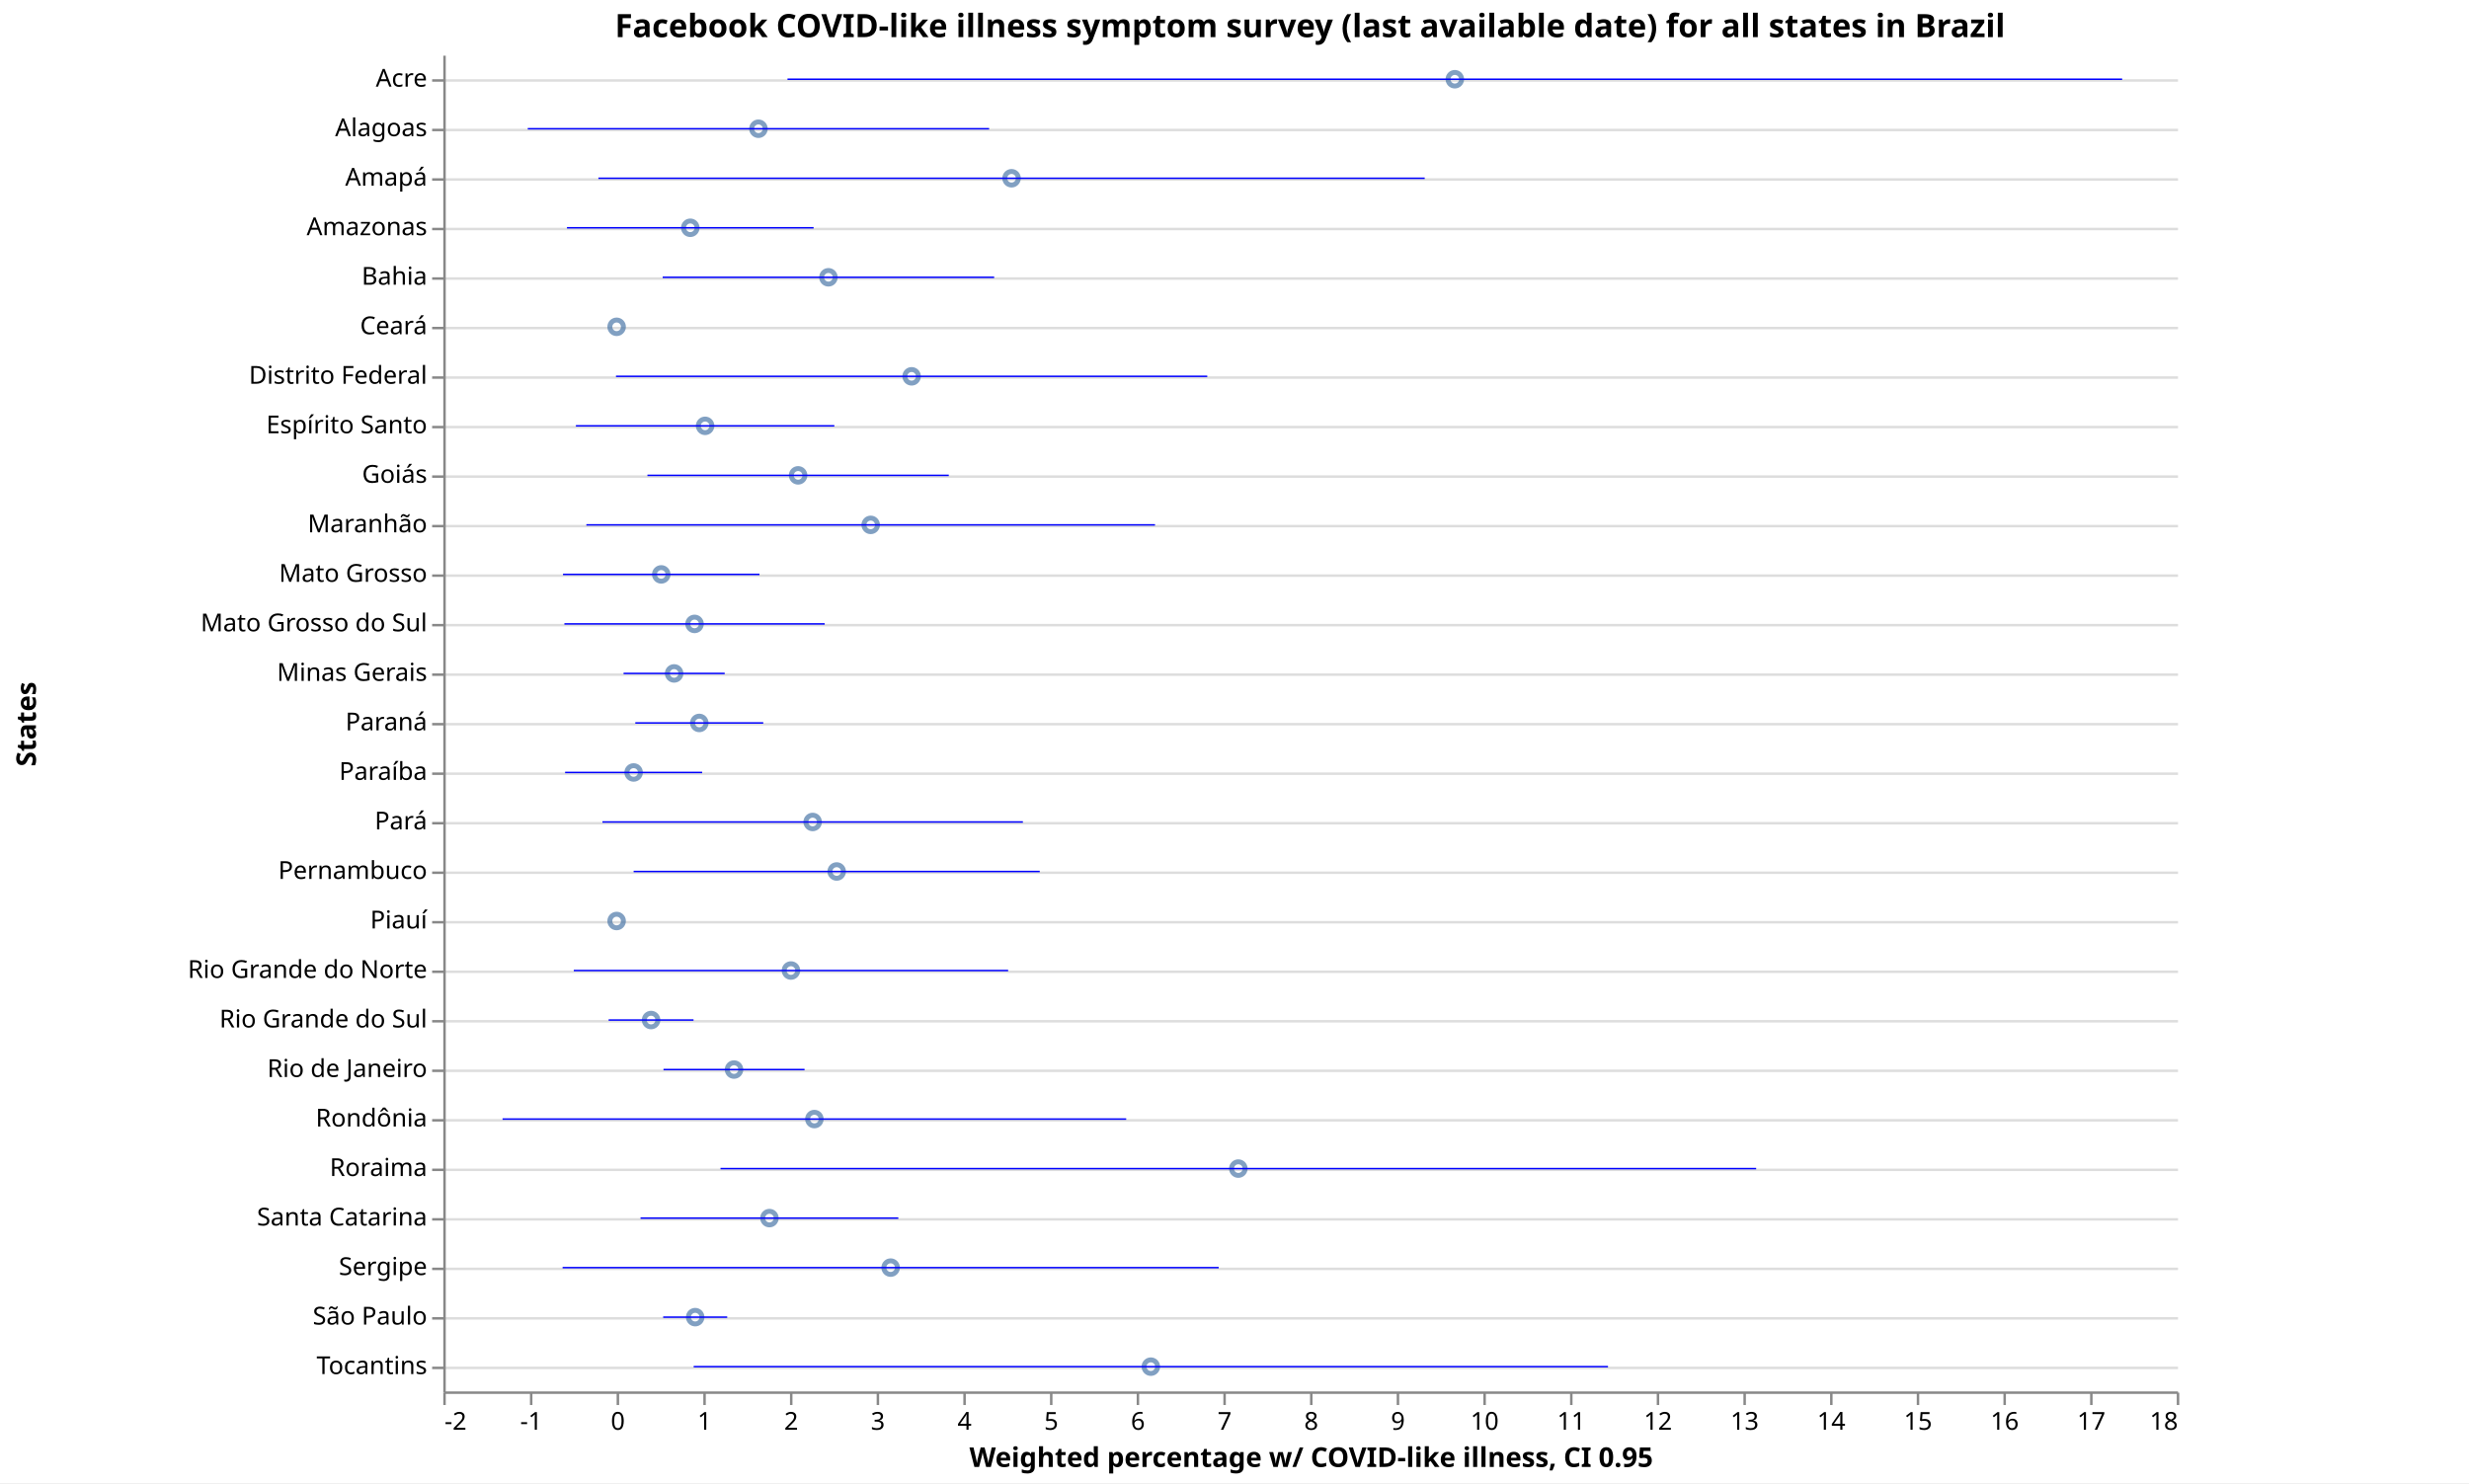
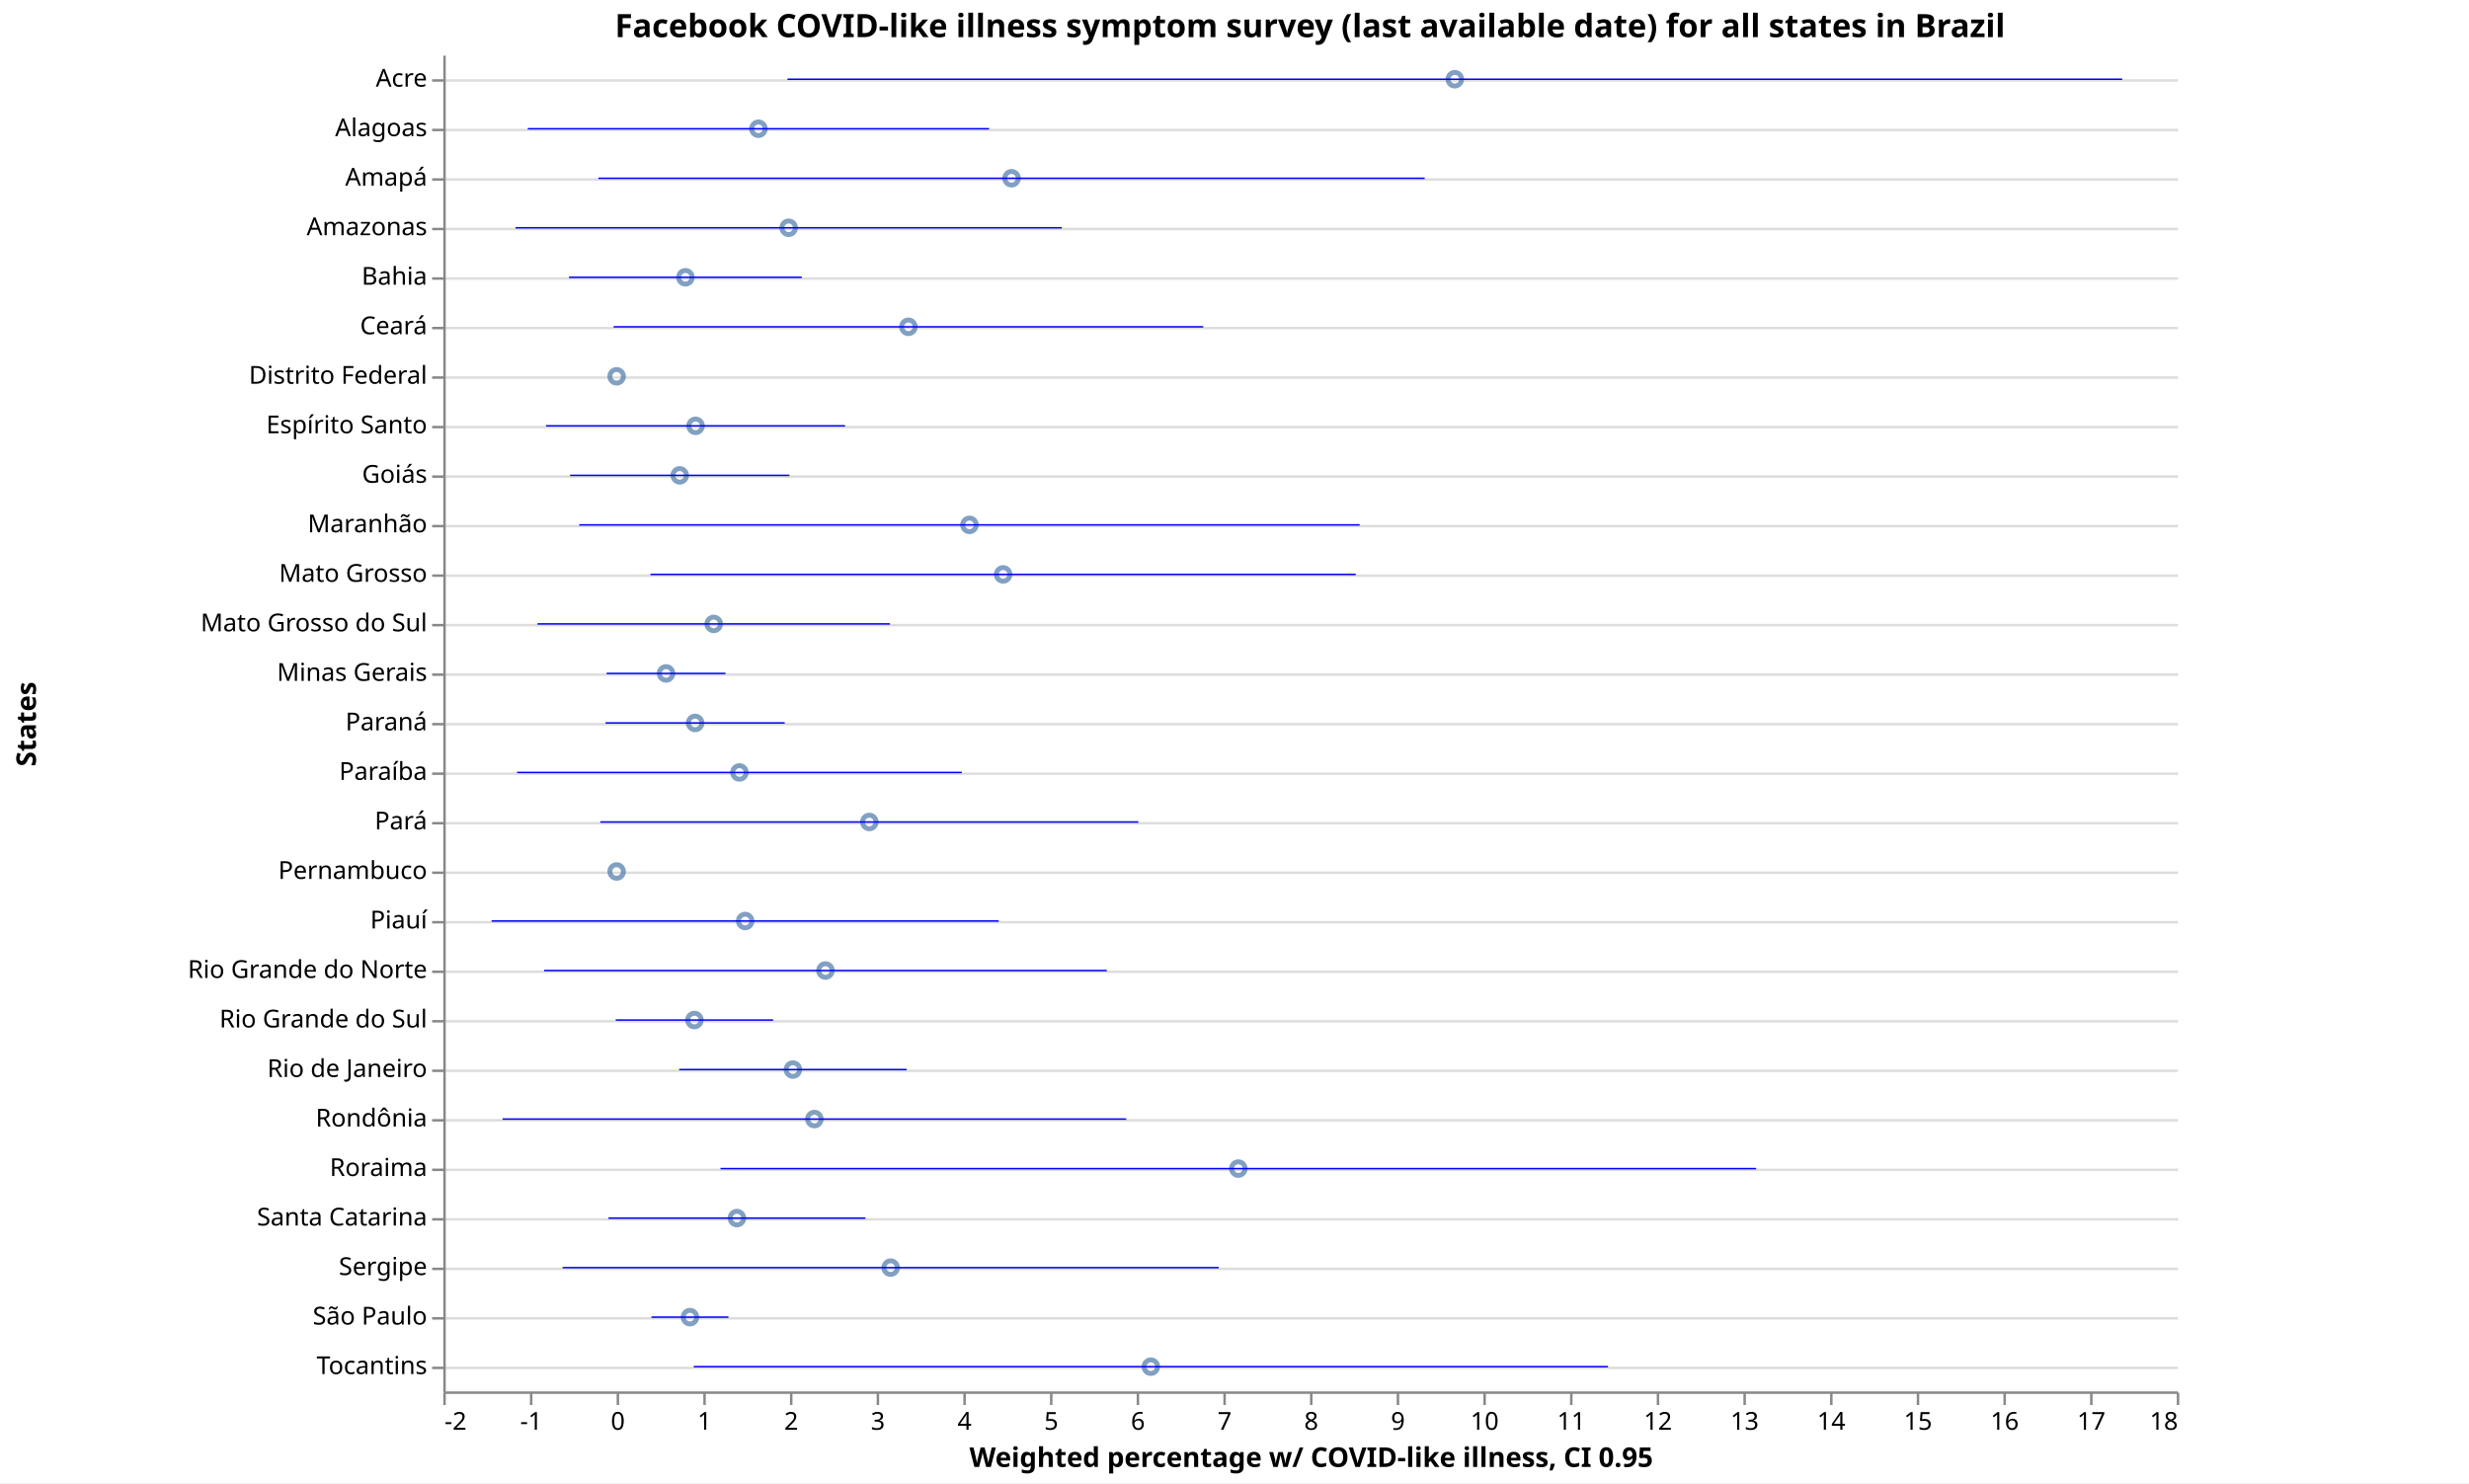
<svg xmlns="http://www.w3.org/2000/svg" class="marks" width="997" height="599" viewBox="0 0 997 599" version="1.1">
  <rect width="997" height="599" fill="white" />
  <g fill="none" stroke-miterlimit="10" transform="translate(179,22)">
    <g class="mark-group role-frame root" role="graphics-object" aria-roledescription="group mark container">
      <g transform="translate(0,0)">
        <path class="background" aria-hidden="true" d="M0.5,0.5h700v540h-700Z" />
        <g>
          <g class="mark-group role-axis" aria-hidden="true">
            <g transform="translate(0.5,0.5)">
              <path class="background" aria-hidden="true" d="M0,0h0v0h0Z" pointer-events="none" />
              <g>
                <g class="mark-rule role-axis-grid" pointer-events="none">
                  <line transform="translate(0,10)" x2="700" y2="0" stroke="#ddd" stroke-width="1" opacity="1" />
                  <line transform="translate(0,30)" x2="700" y2="0" stroke="#ddd" stroke-width="1" opacity="1" />
                  <line transform="translate(0,50)" x2="700" y2="0" stroke="#ddd" stroke-width="1" opacity="1" />
                  <line transform="translate(0,70)" x2="700" y2="0" stroke="#ddd" stroke-width="1" opacity="1" />
                  <line transform="translate(0,90)" x2="700" y2="0" stroke="#ddd" stroke-width="1" opacity="1" />
                  <line transform="translate(0,110)" x2="700" y2="0" stroke="#ddd" stroke-width="1" opacity="1" />
                  <line transform="translate(0,130)" x2="700" y2="0" stroke="#ddd" stroke-width="1" opacity="1" />
                  <line transform="translate(0,150)" x2="700" y2="0" stroke="#ddd" stroke-width="1" opacity="1" />
                  <line transform="translate(0,170)" x2="700" y2="0" stroke="#ddd" stroke-width="1" opacity="1" />
                  <line transform="translate(0,190)" x2="700" y2="0" stroke="#ddd" stroke-width="1" opacity="1" />
                  <line transform="translate(0,210)" x2="700" y2="0" stroke="#ddd" stroke-width="1" opacity="1" />
                  <line transform="translate(0,230)" x2="700" y2="0" stroke="#ddd" stroke-width="1" opacity="1" />
                  <line transform="translate(0,250)" x2="700" y2="0" stroke="#ddd" stroke-width="1" opacity="1" />
                  <line transform="translate(0,270)" x2="700" y2="0" stroke="#ddd" stroke-width="1" opacity="1" />
                  <line transform="translate(0,290)" x2="700" y2="0" stroke="#ddd" stroke-width="1" opacity="1" />
                  <line transform="translate(0,310)" x2="700" y2="0" stroke="#ddd" stroke-width="1" opacity="1" />
                  <line transform="translate(0,330)" x2="700" y2="0" stroke="#ddd" stroke-width="1" opacity="1" />
                  <line transform="translate(0,350)" x2="700" y2="0" stroke="#ddd" stroke-width="1" opacity="1" />
                  <line transform="translate(0,370)" x2="700" y2="0" stroke="#ddd" stroke-width="1" opacity="1" />
                  <line transform="translate(0,390)" x2="700" y2="0" stroke="#ddd" stroke-width="1" opacity="1" />
                  <line transform="translate(0,410)" x2="700" y2="0" stroke="#ddd" stroke-width="1" opacity="1" />
                  <line transform="translate(0,430)" x2="700" y2="0" stroke="#ddd" stroke-width="1" opacity="1" />
                  <line transform="translate(0,450)" x2="700" y2="0" stroke="#ddd" stroke-width="1" opacity="1" />
                  <line transform="translate(0,470)" x2="700" y2="0" stroke="#ddd" stroke-width="1" opacity="1" />
                  <line transform="translate(0,490)" x2="700" y2="0" stroke="#ddd" stroke-width="1" opacity="1" />
                  <line transform="translate(0,510)" x2="700" y2="0" stroke="#ddd" stroke-width="1" opacity="1" />
                  <line transform="translate(0,530)" x2="700" y2="0" stroke="#ddd" stroke-width="1" opacity="1" />
                </g>
              </g>
              <path class="foreground" aria-hidden="true" d="" pointer-events="none" display="none" />
            </g>
          </g>
          <g class="mark-group role-axis" role="graphics-symbol" aria-roledescription="axis" aria-label="X-axis titled 'Weighted percentage w/ COVID-like illness, CI 0.95' for a linear scale with values from -2 to 18">
            <g transform="translate(0.5,540.5)">
              <path class="background" aria-hidden="true" d="M0,0h0v0h0Z" pointer-events="none" />
              <g>
                <g class="mark-rule role-axis-tick" pointer-events="none">
                  <line transform="translate(0,0)" x2="0" y2="5" stroke="#888" stroke-width="1" opacity="1" />
                  <line transform="translate(35,0)" x2="0" y2="5" stroke="#888" stroke-width="1" opacity="1" />
                  <line transform="translate(70,0)" x2="0" y2="5" stroke="#888" stroke-width="1" opacity="1" />
                  <line transform="translate(105,0)" x2="0" y2="5" stroke="#888" stroke-width="1" opacity="1" />
                  <line transform="translate(140,0)" x2="0" y2="5" stroke="#888" stroke-width="1" opacity="1" />
                  <line transform="translate(175,0)" x2="0" y2="5" stroke="#888" stroke-width="1" opacity="1" />
                  <line transform="translate(210,0)" x2="0" y2="5" stroke="#888" stroke-width="1" opacity="1" />
                  <line transform="translate(245,0)" x2="0" y2="5" stroke="#888" stroke-width="1" opacity="1" />
                  <line transform="translate(280,0)" x2="0" y2="5" stroke="#888" stroke-width="1" opacity="1" />
                  <line transform="translate(315,0)" x2="0" y2="5" stroke="#888" stroke-width="1" opacity="1" />
                  <line transform="translate(350,0)" x2="0" y2="5" stroke="#888" stroke-width="1" opacity="1" />
                  <line transform="translate(385,0)" x2="0" y2="5" stroke="#888" stroke-width="1" opacity="1" />
                  <line transform="translate(420,0)" x2="0" y2="5" stroke="#888" stroke-width="1" opacity="1" />
                  <line transform="translate(455,0)" x2="0" y2="5" stroke="#888" stroke-width="1" opacity="1" />
                  <line transform="translate(490,0)" x2="0" y2="5" stroke="#888" stroke-width="1" opacity="1" />
                  <line transform="translate(525,0)" x2="0" y2="5" stroke="#888" stroke-width="1" opacity="1" />
                  <line transform="translate(560,0)" x2="0" y2="5" stroke="#888" stroke-width="1" opacity="1" />
                  <line transform="translate(595,0)" x2="0" y2="5" stroke="#888" stroke-width="1" opacity="1" />
                  <line transform="translate(630,0)" x2="0" y2="5" stroke="#888" stroke-width="1" opacity="1" />
                  <line transform="translate(665,0)" x2="0" y2="5" stroke="#888" stroke-width="1" opacity="1" />
                  <line transform="translate(700,0)" x2="0" y2="5" stroke="#888" stroke-width="1" opacity="1" />
                </g>
                <g class="mark-text role-axis-label" pointer-events="none">
                  <text text-anchor="start" transform="translate(0,15)" font-family="sans-serif" font-size="10px" fill="#000" opacity="1">-2</text>
                  <text text-anchor="middle" transform="translate(35,15)" font-family="sans-serif" font-size="10px" fill="#000" opacity="1">-1</text>
                  <text text-anchor="middle" transform="translate(70,15)" font-family="sans-serif" font-size="10px" fill="#000" opacity="1">0</text>
                  <text text-anchor="middle" transform="translate(105,15)" font-family="sans-serif" font-size="10px" fill="#000" opacity="1">1</text>
                  <text text-anchor="middle" transform="translate(140,15)" font-family="sans-serif" font-size="10px" fill="#000" opacity="1">2</text>
                  <text text-anchor="middle" transform="translate(175,15)" font-family="sans-serif" font-size="10px" fill="#000" opacity="1">3</text>
                  <text text-anchor="middle" transform="translate(210,15)" font-family="sans-serif" font-size="10px" fill="#000" opacity="1">4</text>
                  <text text-anchor="middle" transform="translate(245,15)" font-family="sans-serif" font-size="10px" fill="#000" opacity="1">5</text>
                  <text text-anchor="middle" transform="translate(280,15)" font-family="sans-serif" font-size="10px" fill="#000" opacity="1">6</text>
                  <text text-anchor="middle" transform="translate(315,15)" font-family="sans-serif" font-size="10px" fill="#000" opacity="1">7</text>
                  <text text-anchor="middle" transform="translate(350,15)" font-family="sans-serif" font-size="10px" fill="#000" opacity="1">8</text>
                  <text text-anchor="middle" transform="translate(385,15)" font-family="sans-serif" font-size="10px" fill="#000" opacity="1">9</text>
                  <text text-anchor="middle" transform="translate(420,15)" font-family="sans-serif" font-size="10px" fill="#000" opacity="1">10</text>
                  <text text-anchor="middle" transform="translate(455,15)" font-family="sans-serif" font-size="10px" fill="#000" opacity="1">11</text>
                  <text text-anchor="middle" transform="translate(490,15)" font-family="sans-serif" font-size="10px" fill="#000" opacity="1">12</text>
                  <text text-anchor="middle" transform="translate(525,15)" font-family="sans-serif" font-size="10px" fill="#000" opacity="1">13</text>
                  <text text-anchor="middle" transform="translate(560,15)" font-family="sans-serif" font-size="10px" fill="#000" opacity="1">14</text>
                  <text text-anchor="middle" transform="translate(595,15)" font-family="sans-serif" font-size="10px" fill="#000" opacity="1">15</text>
                  <text text-anchor="middle" transform="translate(630,15)" font-family="sans-serif" font-size="10px" fill="#000" opacity="1">16</text>
                  <text text-anchor="middle" transform="translate(665,15)" font-family="sans-serif" font-size="10px" fill="#000" opacity="1">17</text>
                  <text text-anchor="end" transform="translate(700,15)" font-family="sans-serif" font-size="10px" fill="#000" opacity="1">18</text>
                </g>
                <g class="mark-rule role-axis-domain" pointer-events="none">
                  <line transform="translate(0,0)" x2="700" y2="0" stroke="#888" stroke-width="1" opacity="1" />
                </g>
                <g class="mark-text role-axis-title" pointer-events="none">
                  <text text-anchor="middle" transform="translate(350,30)" font-family="sans-serif" font-size="11px" font-weight="bold" fill="#000" opacity="1">Weighted percentage w/ COVID-like illness, CI 0.95</text>
                </g>
              </g>
              <path class="foreground" aria-hidden="true" d="" pointer-events="none" display="none" />
            </g>
          </g>
          <g class="mark-group role-axis" role="graphics-symbol" aria-roledescription="axis" aria-label="Y-axis titled 'States' for a discrete scale with 27 values: Acre, Alagoas, Amapá, Amazonas, Bahia, ending with Tocantins">
            <g transform="translate(0.5,0.5)">
              <path class="background" aria-hidden="true" d="M0,0h0v0h0Z" pointer-events="none" />
              <g>
                <g class="mark-rule role-axis-tick" pointer-events="none">
                  <line transform="translate(0,10)" x2="-5" y2="0" stroke="#888" stroke-width="1" opacity="1" />
                  <line transform="translate(0,30)" x2="-5" y2="0" stroke="#888" stroke-width="1" opacity="1" />
                  <line transform="translate(0,50)" x2="-5" y2="0" stroke="#888" stroke-width="1" opacity="1" />
                  <line transform="translate(0,70)" x2="-5" y2="0" stroke="#888" stroke-width="1" opacity="1" />
                  <line transform="translate(0,90)" x2="-5" y2="0" stroke="#888" stroke-width="1" opacity="1" />
                  <line transform="translate(0,110)" x2="-5" y2="0" stroke="#888" stroke-width="1" opacity="1" />
                  <line transform="translate(0,130)" x2="-5" y2="0" stroke="#888" stroke-width="1" opacity="1" />
                  <line transform="translate(0,150)" x2="-5" y2="0" stroke="#888" stroke-width="1" opacity="1" />
                  <line transform="translate(0,170)" x2="-5" y2="0" stroke="#888" stroke-width="1" opacity="1" />
                  <line transform="translate(0,190)" x2="-5" y2="0" stroke="#888" stroke-width="1" opacity="1" />
                  <line transform="translate(0,210)" x2="-5" y2="0" stroke="#888" stroke-width="1" opacity="1" />
                  <line transform="translate(0,230)" x2="-5" y2="0" stroke="#888" stroke-width="1" opacity="1" />
                  <line transform="translate(0,250)" x2="-5" y2="0" stroke="#888" stroke-width="1" opacity="1" />
                  <line transform="translate(0,270)" x2="-5" y2="0" stroke="#888" stroke-width="1" opacity="1" />
                  <line transform="translate(0,290)" x2="-5" y2="0" stroke="#888" stroke-width="1" opacity="1" />
                  <line transform="translate(0,310)" x2="-5" y2="0" stroke="#888" stroke-width="1" opacity="1" />
                  <line transform="translate(0,330)" x2="-5" y2="0" stroke="#888" stroke-width="1" opacity="1" />
                  <line transform="translate(0,350)" x2="-5" y2="0" stroke="#888" stroke-width="1" opacity="1" />
                  <line transform="translate(0,370)" x2="-5" y2="0" stroke="#888" stroke-width="1" opacity="1" />
                  <line transform="translate(0,390)" x2="-5" y2="0" stroke="#888" stroke-width="1" opacity="1" />
                  <line transform="translate(0,410)" x2="-5" y2="0" stroke="#888" stroke-width="1" opacity="1" />
                  <line transform="translate(0,430)" x2="-5" y2="0" stroke="#888" stroke-width="1" opacity="1" />
                  <line transform="translate(0,450)" x2="-5" y2="0" stroke="#888" stroke-width="1" opacity="1" />
                  <line transform="translate(0,470)" x2="-5" y2="0" stroke="#888" stroke-width="1" opacity="1" />
                  <line transform="translate(0,490)" x2="-5" y2="0" stroke="#888" stroke-width="1" opacity="1" />
                  <line transform="translate(0,510)" x2="-5" y2="0" stroke="#888" stroke-width="1" opacity="1" />
                  <line transform="translate(0,530)" x2="-5" y2="0" stroke="#888" stroke-width="1" opacity="1" />
                </g>
                <g class="mark-text role-axis-label" pointer-events="none">
                  <text text-anchor="end" transform="translate(-7,12.5)" font-family="sans-serif" font-size="10px" fill="#000" opacity="1">Acre</text>
                  <text text-anchor="end" transform="translate(-7,32.5)" font-family="sans-serif" font-size="10px" fill="#000" opacity="1">Alagoas</text>
                  <text text-anchor="end" transform="translate(-7,52.5)" font-family="sans-serif" font-size="10px" fill="#000" opacity="1">Amapá</text>
                  <text text-anchor="end" transform="translate(-7,72.5)" font-family="sans-serif" font-size="10px" fill="#000" opacity="1">Amazonas</text>
                  <text text-anchor="end" transform="translate(-7,92.5)" font-family="sans-serif" font-size="10px" fill="#000" opacity="1">Bahia</text>
                  <text text-anchor="end" transform="translate(-7,112.5)" font-family="sans-serif" font-size="10px" fill="#000" opacity="1">Ceará</text>
                  <text text-anchor="end" transform="translate(-7,132.5)" font-family="sans-serif" font-size="10px" fill="#000" opacity="1">Distrito Federal</text>
                  <text text-anchor="end" transform="translate(-7,152.5)" font-family="sans-serif" font-size="10px" fill="#000" opacity="1">Espírito Santo</text>
                  <text text-anchor="end" transform="translate(-7,172.5)" font-family="sans-serif" font-size="10px" fill="#000" opacity="1">Goiás</text>
                  <text text-anchor="end" transform="translate(-7,192.5)" font-family="sans-serif" font-size="10px" fill="#000" opacity="1">Maranhão</text>
                  <text text-anchor="end" transform="translate(-7,212.5)" font-family="sans-serif" font-size="10px" fill="#000" opacity="1">Mato Grosso</text>
                  <text text-anchor="end" transform="translate(-7,232.5)" font-family="sans-serif" font-size="10px" fill="#000" opacity="1">Mato Grosso do Sul</text>
                  <text text-anchor="end" transform="translate(-7,252.5)" font-family="sans-serif" font-size="10px" fill="#000" opacity="1">Minas Gerais</text>
                  <text text-anchor="end" transform="translate(-7,272.5)" font-family="sans-serif" font-size="10px" fill="#000" opacity="1">Paraná</text>
                  <text text-anchor="end" transform="translate(-7,292.5)" font-family="sans-serif" font-size="10px" fill="#000" opacity="1">Paraíba</text>
                  <text text-anchor="end" transform="translate(-7,312.5)" font-family="sans-serif" font-size="10px" fill="#000" opacity="1">Pará</text>
                  <text text-anchor="end" transform="translate(-7,332.5)" font-family="sans-serif" font-size="10px" fill="#000" opacity="1">Pernambuco</text>
                  <text text-anchor="end" transform="translate(-7,352.5)" font-family="sans-serif" font-size="10px" fill="#000" opacity="1">Piauí</text>
                  <text text-anchor="end" transform="translate(-7,372.5)" font-family="sans-serif" font-size="10px" fill="#000" opacity="1">Rio Grande do Norte</text>
                  <text text-anchor="end" transform="translate(-7,392.5)" font-family="sans-serif" font-size="10px" fill="#000" opacity="1">Rio Grande do Sul</text>
                  <text text-anchor="end" transform="translate(-7,412.5)" font-family="sans-serif" font-size="10px" fill="#000" opacity="1">Rio de Janeiro</text>
                  <text text-anchor="end" transform="translate(-7,432.5)" font-family="sans-serif" font-size="10px" fill="#000" opacity="1">Rondônia</text>
                  <text text-anchor="end" transform="translate(-7,452.5)" font-family="sans-serif" font-size="10px" fill="#000" opacity="1">Roraima</text>
                  <text text-anchor="end" transform="translate(-7,472.5)" font-family="sans-serif" font-size="10px" fill="#000" opacity="1">Santa Catarina</text>
                  <text text-anchor="end" transform="translate(-7,492.5)" font-family="sans-serif" font-size="10px" fill="#000" opacity="1">Sergipe</text>
                  <text text-anchor="end" transform="translate(-7,512.5)" font-family="sans-serif" font-size="10px" fill="#000" opacity="1">São Paulo</text>
                  <text text-anchor="end" transform="translate(-7,532.5)" font-family="sans-serif" font-size="10px" fill="#000" opacity="1">Tocantins</text>
                </g>
                <g class="mark-rule role-axis-domain" pointer-events="none">
                  <line transform="translate(0,0)" x2="0" y2="540" stroke="#888" stroke-width="1" opacity="1" />
                </g>
                <g class="mark-text role-axis-title" pointer-events="none">
                  <text text-anchor="middle" transform="translate(-163,270) rotate(-90) translate(0,-2)" font-family="sans-serif" font-size="11px" font-weight="bold" fill="#000" opacity="1">States</text>
                </g>
              </g>
              <path class="foreground" aria-hidden="true" d="" pointer-events="none" display="none" />
            </g>
          </g>
          <g class="mark-symbol role-mark layer_0_marks" role="graphics-object" aria-roledescription="symbol mark container">
            <path aria-label="Weighted percentage w/ COVID-like illness: 9.6705; States: Acre" role="graphics-symbol" aria-roledescription="point" transform="translate(408.4675,10)" d="M2.739,0A2.739,2.739,0,1,1,-2.739,0A2.739,2.739,0,1,1,2.739,0" stroke="#4c78a8" stroke-width="2" opacity="0.7" />
            <path aria-label="Weighted percentage w/ COVID-like illness: 7.1727; States: Roraima" role="graphics-symbol" aria-roledescription="point" transform="translate(321.0445,450)" d="M2.739,0A2.739,2.739,0,1,1,-2.739,0A2.739,2.739,0,1,1,2.739,0" stroke="#4c78a8" stroke-width="2" opacity="0.7" />
            <path aria-label="Weighted percentage w/ COVID-like illness: 6.1632; States: Tocantins" role="graphics-symbol" aria-roledescription="point" transform="translate(285.712,530)" d="M2.739,0A2.739,2.739,0,1,1,-2.739,0A2.739,2.739,0,1,1,2.739,0" stroke="#4c78a8" stroke-width="2" opacity="0.7" />
            <path aria-label="Weighted percentage w/ COVID-like illness: 4.5563; States: Amapá" role="graphics-symbol" aria-roledescription="point" transform="translate(229.4705,50)" d="M2.739,0A2.739,2.739,0,1,1,-2.739,0A2.739,2.739,0,1,1,2.739,0" stroke="#4c78a8" stroke-width="2" opacity="0.7" />
-             <path aria-label="Weighted percentage w/ COVID-like illness: 3.4034; States: Distrito Federal" role="graphics-symbol" aria-roledescription="point" transform="translate(189.119,130)" d="M2.739,0A2.739,2.739,0,1,1,-2.739,0A2.739,2.739,0,1,1,2.739,0" stroke="#4c78a8" stroke-width="2" opacity="0.7" />
+             <path aria-label="Weighted percentage w/ COVID-like illness: 4.4592; States: Mato Grosso" role="graphics-symbol" aria-roledescription="point" transform="translate(226.072,210)" d="M2.739,0A2.739,2.739,0,1,1,-2.739,0A2.739,2.739,0,1,1,2.739,0" stroke="#4c78a8" stroke-width="2" opacity="0.7" />
+             <path aria-label="Weighted percentage w/ COVID-like illness: 4.0707; States: Maranhão" role="graphics-symbol" aria-roledescription="point" transform="translate(212.4745,190)" d="M2.739,0A2.739,2.739,0,1,1,-2.739,0A2.739,2.739,0,1,1,2.739,0" stroke="#4c78a8" stroke-width="2" opacity="0.7" />
+             <path aria-label="Weighted percentage w/ COVID-like illness: 3.3663; States: Ceará" role="graphics-symbol" aria-roledescription="point" transform="translate(187.8205,110)" d="M2.739,0A2.739,2.739,0,1,1,-2.739,0A2.739,2.739,0,1,1,2.739,0" stroke="#4c78a8" stroke-width="2" opacity="0.7" />
            <path aria-label="Weighted percentage w/ COVID-like illness: 3.1614; States: Sergipe" role="graphics-symbol" aria-roledescription="point" transform="translate(180.649,490)" d="M2.739,0A2.739,2.739,0,1,1,-2.739,0A2.739,2.739,0,1,1,2.739,0" stroke="#4c78a8" stroke-width="2" opacity="0.7" />
-             <path aria-label="Weighted percentage w/ COVID-like illness: 2.9312; States: Maranhão" role="graphics-symbol" aria-roledescription="point" transform="translate(172.592,190)" d="M2.739,0A2.739,2.739,0,1,1,-2.739,0A2.739,2.739,0,1,1,2.739,0" stroke="#4c78a8" stroke-width="2" opacity="0.7" />
-             <path aria-label="Weighted percentage w/ COVID-like illness: 2.5389; States: Pernambuco" role="graphics-symbol" aria-roledescription="point" transform="translate(158.8615,330)" d="M2.739,0A2.739,2.739,0,1,1,-2.739,0A2.739,2.739,0,1,1,2.739,0" stroke="#4c78a8" stroke-width="2" opacity="0.7" />
-             <path aria-label="Weighted percentage w/ COVID-like illness: 2.4435; States: Bahia" role="graphics-symbol" aria-roledescription="point" transform="translate(155.5225,90)" d="M2.739,0A2.739,2.739,0,1,1,-2.739,0A2.739,2.739,0,1,1,2.739,0" stroke="#4c78a8" stroke-width="2" opacity="0.7" />
+             <path aria-label="Weighted percentage w/ COVID-like illness: 2.9154; States: Pará" role="graphics-symbol" aria-roledescription="point" transform="translate(172.039,310)" d="M2.739,0A2.739,2.739,0,1,1,-2.739,0A2.739,2.739,0,1,1,2.739,0" stroke="#4c78a8" stroke-width="2" opacity="0.7" />
+             <path aria-label="Weighted percentage w/ COVID-like illness: 2.4089; States: Rio Grande do Norte" role="graphics-symbol" aria-roledescription="point" transform="translate(154.3115,370)" d="M2.739,0A2.739,2.739,0,1,1,-2.739,0A2.739,2.739,0,1,1,2.739,0" stroke="#4c78a8" stroke-width="2" opacity="0.7" />
            <path aria-label="Weighted percentage w/ COVID-like illness: 2.2815; States: Rondônia" role="graphics-symbol" aria-roledescription="point" transform="translate(149.8525,430)" d="M2.739,0A2.739,2.739,0,1,1,-2.739,0A2.739,2.739,0,1,1,2.739,0" stroke="#4c78a8" stroke-width="2" opacity="0.7" />
-             <path aria-label="Weighted percentage w/ COVID-like illness: 2.2617; States: Pará" role="graphics-symbol" aria-roledescription="point" transform="translate(149.1595,310)" d="M2.739,0A2.739,2.739,0,1,1,-2.739,0A2.739,2.739,0,1,1,2.739,0" stroke="#4c78a8" stroke-width="2" opacity="0.7" />
-             <path aria-label="Weighted percentage w/ COVID-like illness: 2.0937; States: Goiás" role="graphics-symbol" aria-roledescription="point" transform="translate(143.2795,170)" d="M2.739,0A2.739,2.739,0,1,1,-2.739,0A2.739,2.739,0,1,1,2.739,0" stroke="#4c78a8" stroke-width="2" opacity="0.7" />
-             <path aria-label="Weighted percentage w/ COVID-like illness: 2.0113; States: Rio Grande do Norte" role="graphics-symbol" aria-roledescription="point" transform="translate(140.3955,370)" d="M2.739,0A2.739,2.739,0,1,1,-2.739,0A2.739,2.739,0,1,1,2.739,0" stroke="#4c78a8" stroke-width="2" opacity="0.7" />
-             <path aria-label="Weighted percentage w/ COVID-like illness: 1.7629; States: Santa Catarina" role="graphics-symbol" aria-roledescription="point" transform="translate(131.7015,470)" d="M2.739,0A2.739,2.739,0,1,1,-2.739,0A2.739,2.739,0,1,1,2.739,0" stroke="#4c78a8" stroke-width="2" opacity="0.7" />
+             <path aria-label="Weighted percentage w/ COVID-like illness: 2.0336; States: Rio de Janeiro" role="graphics-symbol" aria-roledescription="point" transform="translate(141.176,410)" d="M2.739,0A2.739,2.739,0,1,1,-2.739,0A2.739,2.739,0,1,1,2.739,0" stroke="#4c78a8" stroke-width="2" opacity="0.7" />
+             <path aria-label="Weighted percentage w/ COVID-like illness: 1.9848; States: Amazonas" role="graphics-symbol" aria-roledescription="point" transform="translate(139.468,70)" d="M2.739,0A2.739,2.739,0,1,1,-2.739,0A2.739,2.739,0,1,1,2.739,0" stroke="#4c78a8" stroke-width="2" opacity="0.7" />
            <path aria-label="Weighted percentage w/ COVID-like illness: 1.6361; States: Alagoas" role="graphics-symbol" aria-roledescription="point" transform="translate(127.2635,30)" d="M2.739,0A2.739,2.739,0,1,1,-2.739,0A2.739,2.739,0,1,1,2.739,0" stroke="#4c78a8" stroke-width="2" opacity="0.7" />
-             <path aria-label="Weighted percentage w/ COVID-like illness: 1.3544; States: Rio de Janeiro" role="graphics-symbol" aria-roledescription="point" transform="translate(117.404,410)" d="M2.739,0A2.739,2.739,0,1,1,-2.739,0A2.739,2.739,0,1,1,2.739,0" stroke="#4c78a8" stroke-width="2" opacity="0.7" />
-             <path aria-label="Weighted percentage w/ COVID-like illness: 1.0209; States: Espírito Santo" role="graphics-symbol" aria-roledescription="point" transform="translate(105.7315,150)" d="M2.739,0A2.739,2.739,0,1,1,-2.739,0A2.739,2.739,0,1,1,2.739,0" stroke="#4c78a8" stroke-width="2" opacity="0.7" />
-             <path aria-label="Weighted percentage w/ COVID-like illness: 0.9536; States: Paraná" role="graphics-symbol" aria-roledescription="point" transform="translate(103.376,270)" d="M2.739,0A2.739,2.739,0,1,1,-2.739,0A2.739,2.739,0,1,1,2.739,0" stroke="#4c78a8" stroke-width="2" opacity="0.7" />
-             <path aria-label="Weighted percentage w/ COVID-like illness: 0.9064; States: São Paulo" role="graphics-symbol" aria-roledescription="point" transform="translate(101.724,510)" d="M2.739,0A2.739,2.739,0,1,1,-2.739,0A2.739,2.739,0,1,1,2.739,0" stroke="#4c78a8" stroke-width="2" opacity="0.7" />
-             <path aria-label="Weighted percentage w/ COVID-like illness: 0.8989; States: Mato Grosso do Sul" role="graphics-symbol" aria-roledescription="point" transform="translate(101.4615,230)" d="M2.739,0A2.739,2.739,0,1,1,-2.739,0A2.739,2.739,0,1,1,2.739,0" stroke="#4c78a8" stroke-width="2" opacity="0.7" />
-             <path aria-label="Weighted percentage w/ COVID-like illness: 0.8498; States: Amazonas" role="graphics-symbol" aria-roledescription="point" transform="translate(99.743,70)" d="M2.739,0A2.739,2.739,0,1,1,-2.739,0A2.739,2.739,0,1,1,2.739,0" stroke="#4c78a8" stroke-width="2" opacity="0.7" />
-             <path aria-label="Weighted percentage w/ COVID-like illness: 0.6634; States: Minas Gerais" role="graphics-symbol" aria-roledescription="point" transform="translate(93.219,250)" d="M2.739,0A2.739,2.739,0,1,1,-2.739,0A2.739,2.739,0,1,1,2.739,0" stroke="#4c78a8" stroke-width="2" opacity="0.7" />
-             <path aria-label="Weighted percentage w/ COVID-like illness: 0.5148; States: Mato Grosso" role="graphics-symbol" aria-roledescription="point" transform="translate(88.018,210)" d="M2.739,0A2.739,2.739,0,1,1,-2.739,0A2.739,2.739,0,1,1,2.739,0" stroke="#4c78a8" stroke-width="2" opacity="0.7" />
-             <path aria-label="Weighted percentage w/ COVID-like illness: 0.3974; States: Rio Grande do Sul" role="graphics-symbol" aria-roledescription="point" transform="translate(83.909,390)" d="M2.739,0A2.739,2.739,0,1,1,-2.739,0A2.739,2.739,0,1,1,2.739,0" stroke="#4c78a8" stroke-width="2" opacity="0.7" />
-             <path aria-label="Weighted percentage w/ COVID-like illness: 0.1961; States: Paraíba" role="graphics-symbol" aria-roledescription="point" transform="translate(76.8635,290)" d="M2.739,0A2.739,2.739,0,1,1,-2.739,0A2.739,2.739,0,1,1,2.739,0" stroke="#4c78a8" stroke-width="2" opacity="0.7" />
-             <path aria-label="Weighted percentage w/ COVID-like illness: 0; States: Piauí" role="graphics-symbol" aria-roledescription="point" transform="translate(70,350)" d="M2.739,0A2.739,2.739,0,1,1,-2.739,0A2.739,2.739,0,1,1,2.739,0" stroke="#4c78a8" stroke-width="2" opacity="0.7" />
-             <path aria-label="Weighted percentage w/ COVID-like illness: 0; States: Ceará" role="graphics-symbol" aria-roledescription="point" transform="translate(70,110)" d="M2.739,0A2.739,2.739,0,1,1,-2.739,0A2.739,2.739,0,1,1,2.739,0" stroke="#4c78a8" stroke-width="2" opacity="0.7" />
+             <path aria-label="Weighted percentage w/ COVID-like illness: 1.4829; States: Piauí" role="graphics-symbol" aria-roledescription="point" transform="translate(121.9015,350)" d="M2.739,0A2.739,2.739,0,1,1,-2.739,0A2.739,2.739,0,1,1,2.739,0" stroke="#4c78a8" stroke-width="2" opacity="0.7" />
+             <path aria-label="Weighted percentage w/ COVID-like illness: 1.4168; States: Paraíba" role="graphics-symbol" aria-roledescription="point" transform="translate(119.588,290)" d="M2.739,0A2.739,2.739,0,1,1,-2.739,0A2.739,2.739,0,1,1,2.739,0" stroke="#4c78a8" stroke-width="2" opacity="0.7" />
+             <path aria-label="Weighted percentage w/ COVID-like illness: 1.3878; States: Santa Catarina" role="graphics-symbol" aria-roledescription="point" transform="translate(118.573,470)" d="M2.739,0A2.739,2.739,0,1,1,-2.739,0A2.739,2.739,0,1,1,2.739,0" stroke="#4c78a8" stroke-width="2" opacity="0.7" />
+             <path aria-label="Weighted percentage w/ COVID-like illness: 1.1201; States: Mato Grosso do Sul" role="graphics-symbol" aria-roledescription="point" transform="translate(109.2035,230)" d="M2.739,0A2.739,2.739,0,1,1,-2.739,0A2.739,2.739,0,1,1,2.739,0" stroke="#4c78a8" stroke-width="2" opacity="0.7" />
+             <path aria-label="Weighted percentage w/ COVID-like illness: 0.9107; States: Espírito Santo" role="graphics-symbol" aria-roledescription="point" transform="translate(101.8745,150)" d="M2.739,0A2.739,2.739,0,1,1,-2.739,0A2.739,2.739,0,1,1,2.739,0" stroke="#4c78a8" stroke-width="2" opacity="0.7" />
+             <path aria-label="Weighted percentage w/ COVID-like illness: 0.9055; States: Paraná" role="graphics-symbol" aria-roledescription="point" transform="translate(101.6925,270)" d="M2.739,0A2.739,2.739,0,1,1,-2.739,0A2.739,2.739,0,1,1,2.739,0" stroke="#4c78a8" stroke-width="2" opacity="0.7" />
+             <path aria-label="Weighted percentage w/ COVID-like illness: 0.8975; States: Rio Grande do Sul" role="graphics-symbol" aria-roledescription="point" transform="translate(101.4125,390)" d="M2.739,0A2.739,2.739,0,1,1,-2.739,0A2.739,2.739,0,1,1,2.739,0" stroke="#4c78a8" stroke-width="2" opacity="0.7" />
+             <path aria-label="Weighted percentage w/ COVID-like illness: 0.8461; States: São Paulo" role="graphics-symbol" aria-roledescription="point" transform="translate(99.6135,510)" d="M2.739,0A2.739,2.739,0,1,1,-2.739,0A2.739,2.739,0,1,1,2.739,0" stroke="#4c78a8" stroke-width="2" opacity="0.7" />
+             <path aria-label="Weighted percentage w/ COVID-like illness: 0.7934; States: Bahia" role="graphics-symbol" aria-roledescription="point" transform="translate(97.769,90)" d="M2.739,0A2.739,2.739,0,1,1,-2.739,0A2.739,2.739,0,1,1,2.739,0" stroke="#4c78a8" stroke-width="2" opacity="0.7" />
+             <path aria-label="Weighted percentage w/ COVID-like illness: 0.728; States: Goiás" role="graphics-symbol" aria-roledescription="point" transform="translate(95.48,170)" d="M2.739,0A2.739,2.739,0,1,1,-2.739,0A2.739,2.739,0,1,1,2.739,0" stroke="#4c78a8" stroke-width="2" opacity="0.7" />
+             <path aria-label="Weighted percentage w/ COVID-like illness: 0.5702; States: Minas Gerais" role="graphics-symbol" aria-roledescription="point" transform="translate(89.957,250)" d="M2.739,0A2.739,2.739,0,1,1,-2.739,0A2.739,2.739,0,1,1,2.739,0" stroke="#4c78a8" stroke-width="2" opacity="0.7" />
+             <path aria-label="Weighted percentage w/ COVID-like illness: 0; States: Pernambuco" role="graphics-symbol" aria-roledescription="point" transform="translate(70,330)" d="M2.739,0A2.739,2.739,0,1,1,-2.739,0A2.739,2.739,0,1,1,2.739,0" stroke="#4c78a8" stroke-width="2" opacity="0.7" />
+             <path aria-label="Weighted percentage w/ COVID-like illness: 0; States: Distrito Federal" role="graphics-symbol" aria-roledescription="point" transform="translate(70,130)" d="M2.739,0A2.739,2.739,0,1,1,-2.739,0A2.739,2.739,0,1,1,2.739,0" stroke="#4c78a8" stroke-width="2" opacity="0.7" />
          </g>
          <g class="mark-rule role-mark layer_1_marks" role="graphics-object" aria-roledescription="rule mark container">
            <line aria-label="CI 0.95: 1.971228; upper_percent_cli_lower: 17.369772; region: Acre; percent_cli_upper: 17.369772; percent_cli_lower: 1.971228" role="graphics-symbol" aria-roledescription="errorbar" transform="translate(138.993,10)" x2="538.949" y2="0" stroke="blue" stroke-width="0.6" />
            <line aria-label="CI 0.95: 1.198424; upper_percent_cli_lower: 13.146976; region: Roraima; percent_cli_upper: 13.146976; percent_cli_lower: 1.198424" role="graphics-symbol" aria-roledescription="errorbar" transform="translate(111.9448,450)" x2="418.199" y2="0" stroke="blue" stroke-width="0.6" />
            <line aria-label="CI 0.95: 0.88884; upper_percent_cli_lower: 11.43756; region: Tocantins; percent_cli_upper: 11.43756; percent_cli_lower: 0.88884" role="graphics-symbol" aria-roledescription="errorbar" transform="translate(101.1094,530)" x2="369.205" y2="0" stroke="blue" stroke-width="0.6" />
            <line aria-label="CI 0.95: -0.21042; upper_percent_cli_lower: 9.32302; region: Amapá; percent_cli_upper: 9.32302; percent_cli_lower: -0.21042" role="graphics-symbol" aria-roledescription="errorbar" transform="translate(62.6353,50)" x2="333.67" y2="0" stroke="blue" stroke-width="0.6" />
-             <line aria-label="CI 0.95: -0.007588; upper_percent_cli_lower: 6.814388; region: Distrito Federal; percent_cli_upper: 6.814388; percent_cli_lower: -0.007588" role="graphics-symbol" aria-roledescription="errorbar" transform="translate(69.73442,130)" x2="238.769" y2="0" stroke="blue" stroke-width="0.6" />
+             <line aria-label="CI 0.95: 0.39122; upper_percent_cli_lower: 8.52718; region: Mato Grosso; percent_cli_upper: 8.52718; percent_cli_lower: 0.39122" role="graphics-symbol" aria-roledescription="errorbar" transform="translate(83.6927,210)" x2="284.759" y2="0" stroke="blue" stroke-width="0.6" />
+             <line aria-label="CI 0.95: -0.431224; upper_percent_cli_lower: 8.572624; region: Maranhão; percent_cli_upper: 8.572624; percent_cli_lower: -0.431224" role="graphics-symbol" aria-roledescription="errorbar" transform="translate(54.90716,190)" x2="315.135" y2="0" stroke="blue" stroke-width="0.6" />
+             <line aria-label="CI 0.95: -0.035084; upper_percent_cli_lower: 6.767684; region: Ceará; percent_cli_upper: 6.767684; percent_cli_lower: -0.035084" role="graphics-symbol" aria-roledescription="errorbar" transform="translate(68.77206,110)" x2="238.097" y2="0" stroke="blue" stroke-width="0.6" />
            <line aria-label="CI 0.95: -0.62336; upper_percent_cli_lower: 6.94616; region: Sergipe; percent_cli_upper: 6.94616; percent_cli_lower: -0.62336" role="graphics-symbol" aria-roledescription="errorbar" transform="translate(48.1824,490)" x2="264.933" y2="0" stroke="blue" stroke-width="0.6" />
-             <line aria-label="CI 0.95: -0.349056; upper_percent_cli_lower: 6.211456; region: Maranhão; percent_cli_upper: 6.211456; percent_cli_lower: -0.349056" role="graphics-symbol" aria-roledescription="errorbar" transform="translate(57.78304,190)" x2="229.618" y2="0" stroke="blue" stroke-width="0.6" />
-             <line aria-label="CI 0.95: 0.196112; upper_percent_cli_lower: 4.881688; region: Pernambuco; percent_cli_upper: 4.881688; percent_cli_lower: 0.196112" role="graphics-symbol" aria-roledescription="errorbar" transform="translate(76.86392,330)" x2="163.995" y2="0" stroke="blue" stroke-width="0.6" />
-             <line aria-label="CI 0.95: 0.531324; upper_percent_cli_lower: 4.355676; region: Bahia; percent_cli_upper: 4.355676; percent_cli_lower: 0.531324" role="graphics-symbol" aria-roledescription="errorbar" transform="translate(88.59634,90)" x2="133.852" y2="0" stroke="blue" stroke-width="0.6" />
+             <line aria-label="CI 0.95: -0.188064; upper_percent_cli_lower: 6.018864; region: Pará; percent_cli_upper: 6.018864; percent_cli_lower: -0.188064" role="graphics-symbol" aria-roledescription="errorbar" transform="translate(63.41776,310)" x2="217.242" y2="0" stroke="blue" stroke-width="0.6" />
+             <line aria-label="CI 0.95: -0.837448; upper_percent_cli_lower: 5.655248; region: Rio Grande do Norte; percent_cli_upper: 5.655248; percent_cli_lower: -0.837448" role="graphics-symbol" aria-roledescription="errorbar" transform="translate(40.68932,370)" x2="227.244" y2="0" stroke="blue" stroke-width="0.6" />
            <line aria-label="CI 0.95: -1.31608; upper_percent_cli_lower: 5.87908; region: Rondônia; percent_cli_upper: 5.87908; percent_cli_lower: -1.31608" role="graphics-symbol" aria-roledescription="errorbar" transform="translate(23.9372,430)" x2="251.831" y2="0" stroke="blue" stroke-width="0.6" />
-             <line aria-label="CI 0.95: -0.1638; upper_percent_cli_lower: 4.6872; region: Pará; percent_cli_upper: 4.6872; percent_cli_lower: -0.1638" role="graphics-symbol" aria-roledescription="errorbar" transform="translate(64.267,310)" x2="169.785" y2="0" stroke="blue" stroke-width="0.6" />
-             <line aria-label="CI 0.95: 0.355376; upper_percent_cli_lower: 3.832024; region: Goiás; percent_cli_upper: 3.832024; percent_cli_lower: 0.355376" role="graphics-symbol" aria-roledescription="errorbar" transform="translate(82.43816,170)" x2="121.683" y2="0" stroke="blue" stroke-width="0.6" />
-             <line aria-label="CI 0.95: -0.494364; upper_percent_cli_lower: 4.516964; region: Rio Grande do Norte; percent_cli_upper: 4.516964; percent_cli_lower: -0.494364" role="graphics-symbol" aria-roledescription="errorbar" transform="translate(52.69726,370)" x2="175.396" y2="0" stroke="blue" stroke-width="0.6" />
-             <line aria-label="CI 0.95: 0.275848; upper_percent_cli_lower: 3.249952; region: Santa Catarina; percent_cli_upper: 3.249952; percent_cli_lower: 0.275848" role="graphics-symbol" aria-roledescription="errorbar" transform="translate(79.65468,470)" x2="104.094" y2="0" stroke="blue" stroke-width="0.6" />
+             <line aria-label="CI 0.95: 0.721184; upper_percent_cli_lower: 3.346016; region: Rio de Janeiro; percent_cli_upper: 3.346016; percent_cli_lower: 0.721184" role="graphics-symbol" aria-roledescription="errorbar" transform="translate(95.24144,410)" x2="91.869" y2="0" stroke="blue" stroke-width="0.6" />
+             <line aria-label="CI 0.95: -1.166488; upper_percent_cli_lower: 5.136088; region: Amazonas; percent_cli_upper: 5.136088; percent_cli_lower: -1.166488" role="graphics-symbol" aria-roledescription="errorbar" transform="translate(29.17292,70)" x2="220.59" y2="0" stroke="blue" stroke-width="0.6" />
            <line aria-label="CI 0.95: -1.025384; upper_percent_cli_lower: 4.297584; region: Alagoas; percent_cli_upper: 4.297584; percent_cli_lower: -1.025384" role="graphics-symbol" aria-roledescription="errorbar" transform="translate(34.11156,30)" x2="186.304" y2="0" stroke="blue" stroke-width="0.6" />
-             <line aria-label="CI 0.95: 0.540608; upper_percent_cli_lower: 2.168192; region: Rio de Janeiro; percent_cli_upper: 2.168192; percent_cli_lower: 0.540608" role="graphics-symbol" aria-roledescription="errorbar" transform="translate(88.92128,410)" x2="56.965" y2="0" stroke="blue" stroke-width="0.6" />
-             <line aria-label="CI 0.95: -0.469876; upper_percent_cli_lower: 2.511676; region: Espírito Santo; percent_cli_upper: 2.511676; percent_cli_lower: -0.469876" role="graphics-symbol" aria-roledescription="errorbar" transform="translate(53.55434,150)" x2="104.354" y2="0" stroke="blue" stroke-width="0.6" />
-             <line aria-label="CI 0.95: 0.215464; upper_percent_cli_lower: 1.691736; region: Paraná; percent_cli_upper: 1.691736; percent_cli_lower: 0.215464" role="graphics-symbol" aria-roledescription="errorbar" transform="translate(77.54124,270)" x2="51.67" y2="0" stroke="blue" stroke-width="0.6" />
-             <line aria-label="CI 0.95: 0.53694; upper_percent_cli_lower: 1.27586; region: São Paulo; percent_cli_upper: 1.27586; percent_cli_lower: 0.53694" role="graphics-symbol" aria-roledescription="errorbar" transform="translate(88.7929,510)" x2="25.862" y2="0" stroke="blue" stroke-width="0.6" />
-             <line aria-label="CI 0.95: -0.602656; upper_percent_cli_lower: 2.400456; region: Mato Grosso do Sul; percent_cli_upper: 2.400456; percent_cli_lower: -0.602656" role="graphics-symbol" aria-roledescription="errorbar" transform="translate(48.90704,230)" x2="105.109" y2="0" stroke="blue" stroke-width="0.6" />
-             <line aria-label="CI 0.95: -0.572964; upper_percent_cli_lower: 2.272564; region: Amazonas; percent_cli_upper: 2.272564; percent_cli_lower: -0.572964" role="graphics-symbol" aria-roledescription="errorbar" transform="translate(49.94626,70)" x2="99.593" y2="0" stroke="blue" stroke-width="0.6" />
-             <line aria-label="CI 0.95: 0.079908; upper_percent_cli_lower: 1.246892; region: Minas Gerais; percent_cli_upper: 1.246892; percent_cli_lower: 0.079908" role="graphics-symbol" aria-roledescription="errorbar" transform="translate(72.79678,250)" x2="40.844" y2="0" stroke="blue" stroke-width="0.6" />
-             <line aria-label="CI 0.95: -0.618668; upper_percent_cli_lower: 1.648268; region: Mato Grosso; percent_cli_upper: 1.648268; percent_cli_lower: -0.618668" role="graphics-symbol" aria-roledescription="errorbar" transform="translate(48.34662,210)" x2="79.343" y2="0" stroke="blue" stroke-width="0.6" />
-             <line aria-label="CI 0.95: -0.092404; upper_percent_cli_lower: 0.887204; region: Rio Grande do Sul; percent_cli_upper: 0.887204; percent_cli_lower: -0.092404" role="graphics-symbol" aria-roledescription="errorbar" transform="translate(66.76586,390)" x2="34.286" y2="0" stroke="blue" stroke-width="0.6" />
-             <line aria-label="CI 0.95: -0.594564; upper_percent_cli_lower: 0.986764; region: Paraíba; percent_cli_upper: 0.986764; percent_cli_lower: -0.594564" role="graphics-symbol" aria-roledescription="errorbar" transform="translate(49.19026,290)" x2="55.346" y2="0" stroke="blue" stroke-width="0.6" />
-             <line aria-label="CI 0.95: 0; upper_percent_cli_lower: 0; region: Piauí; percent_cli_upper: 0; percent_cli_lower: 0" role="graphics-symbol" aria-roledescription="errorbar" transform="translate(70,350)" x2="0" y2="0" stroke="blue" stroke-width="0.6" />
-             <line aria-label="CI 0.95: 0; upper_percent_cli_lower: 0; region: Ceará; percent_cli_upper: 0; percent_cli_lower: 0" role="graphics-symbol" aria-roledescription="errorbar" transform="translate(70,110)" x2="0" y2="0" stroke="blue" stroke-width="0.6" />
+             <line aria-label="CI 0.95: -1.442204; upper_percent_cli_lower: 4.408004; region: Piauí; percent_cli_upper: 4.408004; percent_cli_lower: -1.442204" role="graphics-symbol" aria-roledescription="errorbar" transform="translate(19.52286,350)" x2="204.757" y2="0" stroke="blue" stroke-width="0.6" />
+             <line aria-label="CI 0.95: -1.148448; upper_percent_cli_lower: 3.982048; region: Paraíba; percent_cli_upper: 3.982048; percent_cli_lower: -1.148448" role="graphics-symbol" aria-roledescription="errorbar" transform="translate(29.80432,290)" x2="179.567" y2="0" stroke="blue" stroke-width="0.6" />
+             <line aria-label="CI 0.95: -0.094352; upper_percent_cli_lower: 2.869952; region: Santa Catarina; percent_cli_upper: 2.869952; percent_cli_lower: -0.094352" role="graphics-symbol" aria-roledescription="errorbar" transform="translate(66.69768,470)" x2="103.751" y2="0" stroke="blue" stroke-width="0.6" />
+             <line aria-label="CI 0.95: -0.913204; upper_percent_cli_lower: 3.153404; region: Mato Grosso do Sul; percent_cli_upper: 3.153404; percent_cli_lower: -0.913204" role="graphics-symbol" aria-roledescription="errorbar" transform="translate(38.03786,230)" x2="142.331" y2="0" stroke="blue" stroke-width="0.6" />
+             <line aria-label="CI 0.95: -0.813708; upper_percent_cli_lower: 2.635108; region: Espírito Santo; percent_cli_upper: 2.635108; percent_cli_lower: -0.813708" role="graphics-symbol" aria-roledescription="errorbar" transform="translate(41.52022,150)" x2="120.709" y2="0" stroke="blue" stroke-width="0.6" />
+             <line aria-label="CI 0.95: -0.128204; upper_percent_cli_lower: 1.939204; region: Paraná; percent_cli_upper: 1.939204; percent_cli_lower: -0.128204" role="graphics-symbol" aria-roledescription="errorbar" transform="translate(65.51286,270)" x2="72.359" y2="0" stroke="blue" stroke-width="0.6" />
+             <line aria-label="CI 0.95: -0.010176; upper_percent_cli_lower: 1.805176; region: Rio Grande do Sul; percent_cli_upper: 1.805176; percent_cli_lower: -0.010176" role="graphics-symbol" aria-roledescription="errorbar" transform="translate(69.64384,390)" x2="63.537" y2="0" stroke="blue" stroke-width="0.6" />
+             <line aria-label="CI 0.95: 0.40216; upper_percent_cli_lower: 1.29004; region: São Paulo; percent_cli_upper: 1.29004; percent_cli_lower: 0.40216" role="graphics-symbol" aria-roledescription="errorbar" transform="translate(84.0756,510)" x2="31.076" y2="0" stroke="blue" stroke-width="0.6" />
+             <line aria-label="CI 0.95: -0.549592; upper_percent_cli_lower: 2.136392; region: Bahia; percent_cli_upper: 2.136392; percent_cli_lower: -0.549592" role="graphics-symbol" aria-roledescription="errorbar" transform="translate(50.76428,90)" x2="94.009" y2="0" stroke="blue" stroke-width="0.6" />
+             <line aria-label="CI 0.95: -0.536984; upper_percent_cli_lower: 1.992984; region: Goiás; percent_cli_upper: 1.992984; percent_cli_lower: -0.536984" role="graphics-symbol" aria-roledescription="errorbar" transform="translate(51.20556,170)" x2="88.549" y2="0" stroke="blue" stroke-width="0.6" />
+             <line aria-label="CI 0.95: -0.1158; upper_percent_cli_lower: 1.2562; region: Minas Gerais; percent_cli_upper: 1.2562; percent_cli_lower: -0.1158" role="graphics-symbol" aria-roledescription="errorbar" transform="translate(65.947,250)" x2="48.02" y2="0" stroke="blue" stroke-width="0.6" />
+             <line aria-label="CI 0.95: 0; upper_percent_cli_lower: 0; region: Pernambuco; percent_cli_upper: 0; percent_cli_lower: 0" role="graphics-symbol" aria-roledescription="errorbar" transform="translate(70,330)" x2="0" y2="0" stroke="blue" stroke-width="0.6" />
+             <line aria-label="CI 0.95: 0; upper_percent_cli_lower: 0; region: Distrito Federal; percent_cli_upper: 0; percent_cli_lower: 0" role="graphics-symbol" aria-roledescription="errorbar" transform="translate(70,130)" x2="0" y2="0" stroke="blue" stroke-width="0.6" />
          </g>
          <g class="mark-group role-title">
            <g transform="translate(350,-17)">
              <path class="background" aria-hidden="true" d="M0,0h0v0h0Z" pointer-events="none" />
              <g>
                <g class="mark-text role-title-text" role="graphics-symbol" aria-roledescription="title" aria-label="Title text 'Facebook COVID-like illness symptom survey (last available date) for all states in Brazil'" pointer-events="none">
                  <text text-anchor="middle" transform="translate(0,10)" font-family="sans-serif" font-size="13px" font-weight="bold" fill="#000" opacity="1">Facebook COVID-like illness symptom survey (last available date) for all states in Brazil</text>
                </g>
              </g>
              <path class="foreground" aria-hidden="true" d="" pointer-events="none" display="none" />
            </g>
          </g>
        </g>
        <path class="foreground" aria-hidden="true" d="" display="none" />
      </g>
    </g>
  </g>
</svg>
